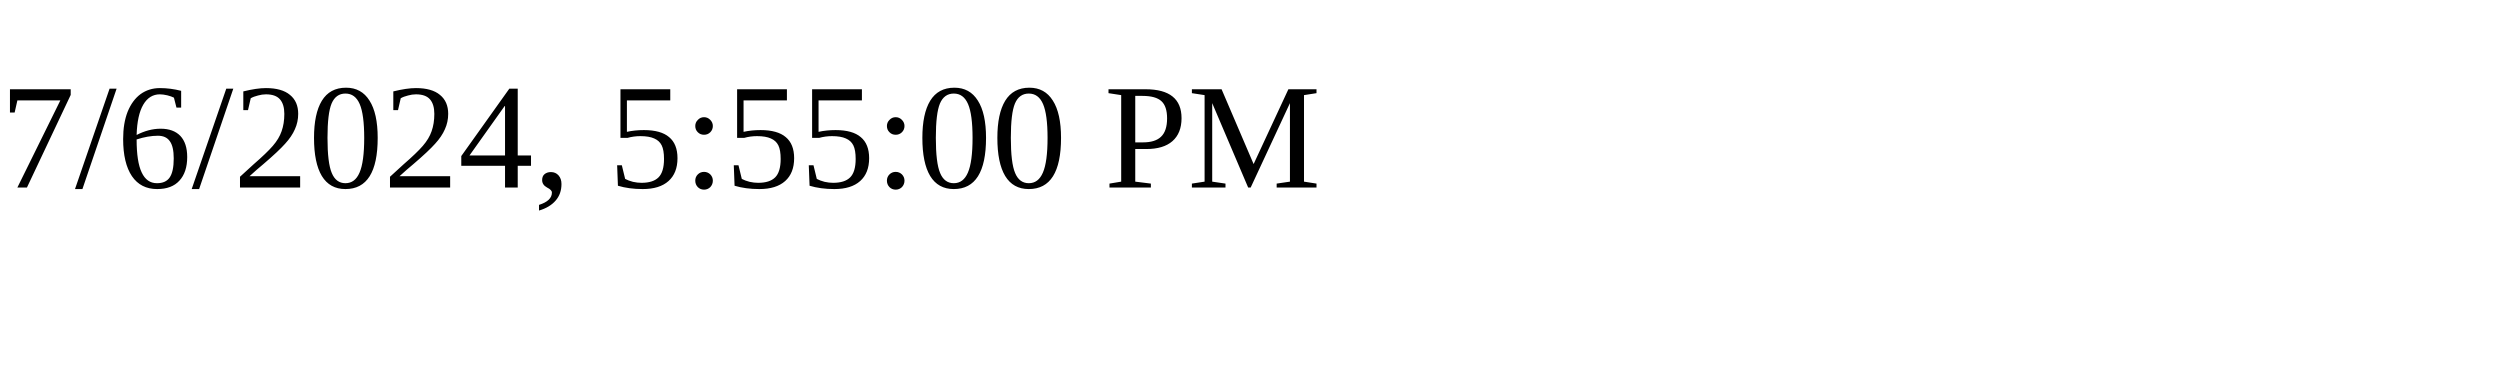
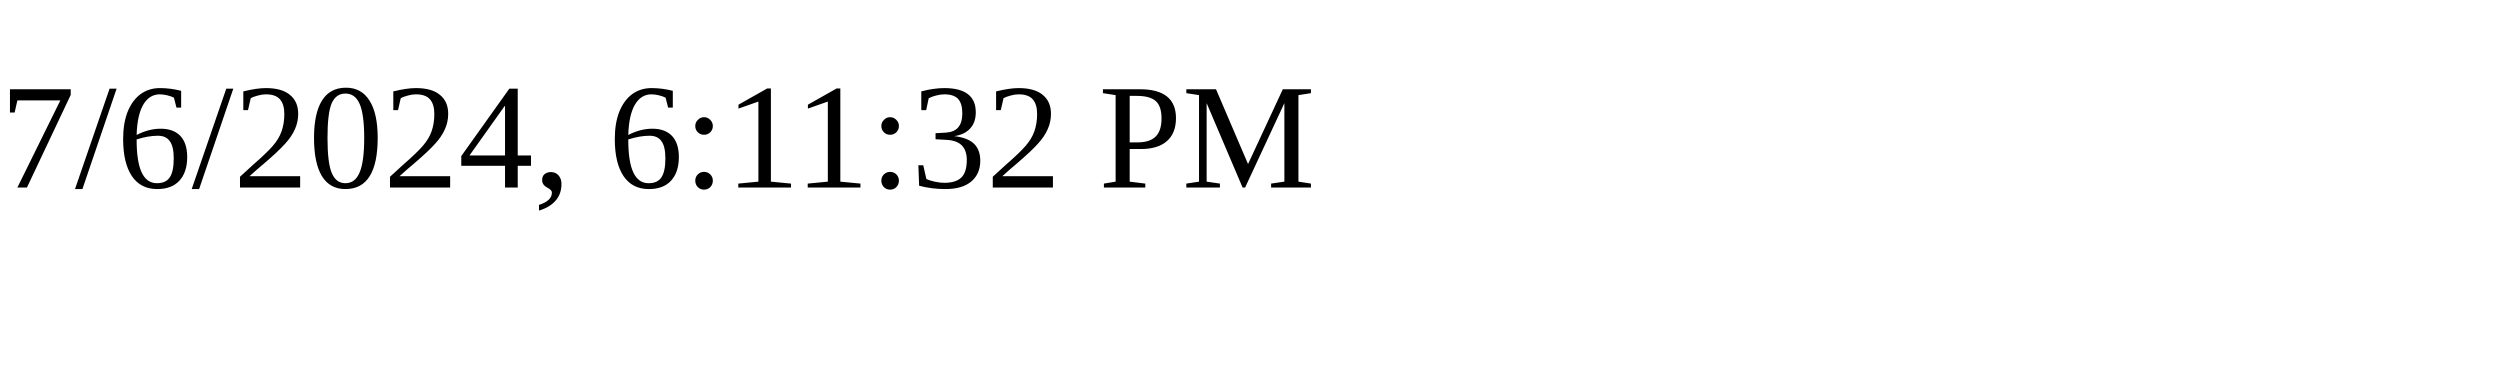
<svg xmlns="http://www.w3.org/2000/svg" height="30" width="200">
-   <text x="0" y="15">7/6/2024, 5:55:00 PM</text>
+   <text x="0" y="15">7/6/2024, 6:11:32 PM</text>
</svg>
